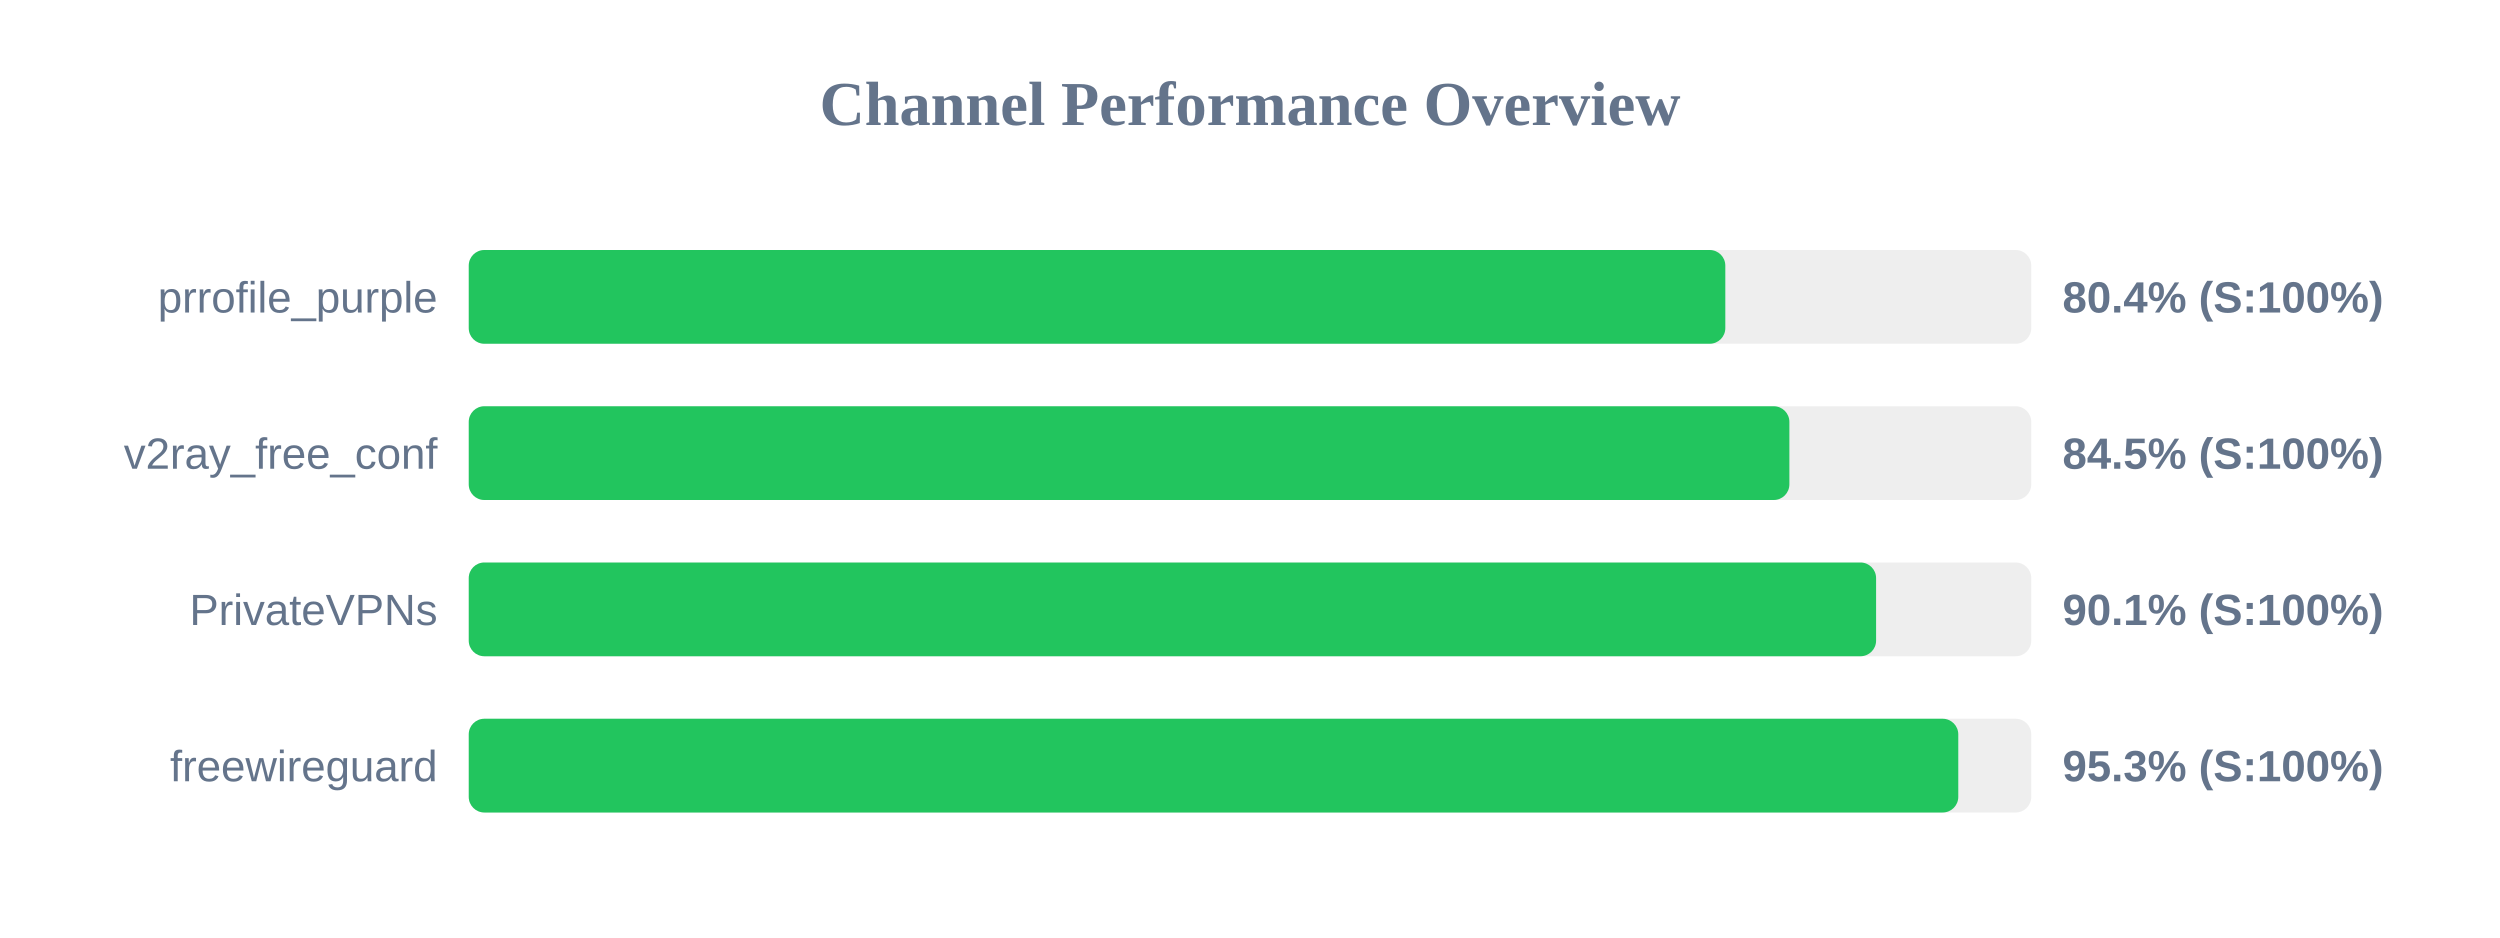
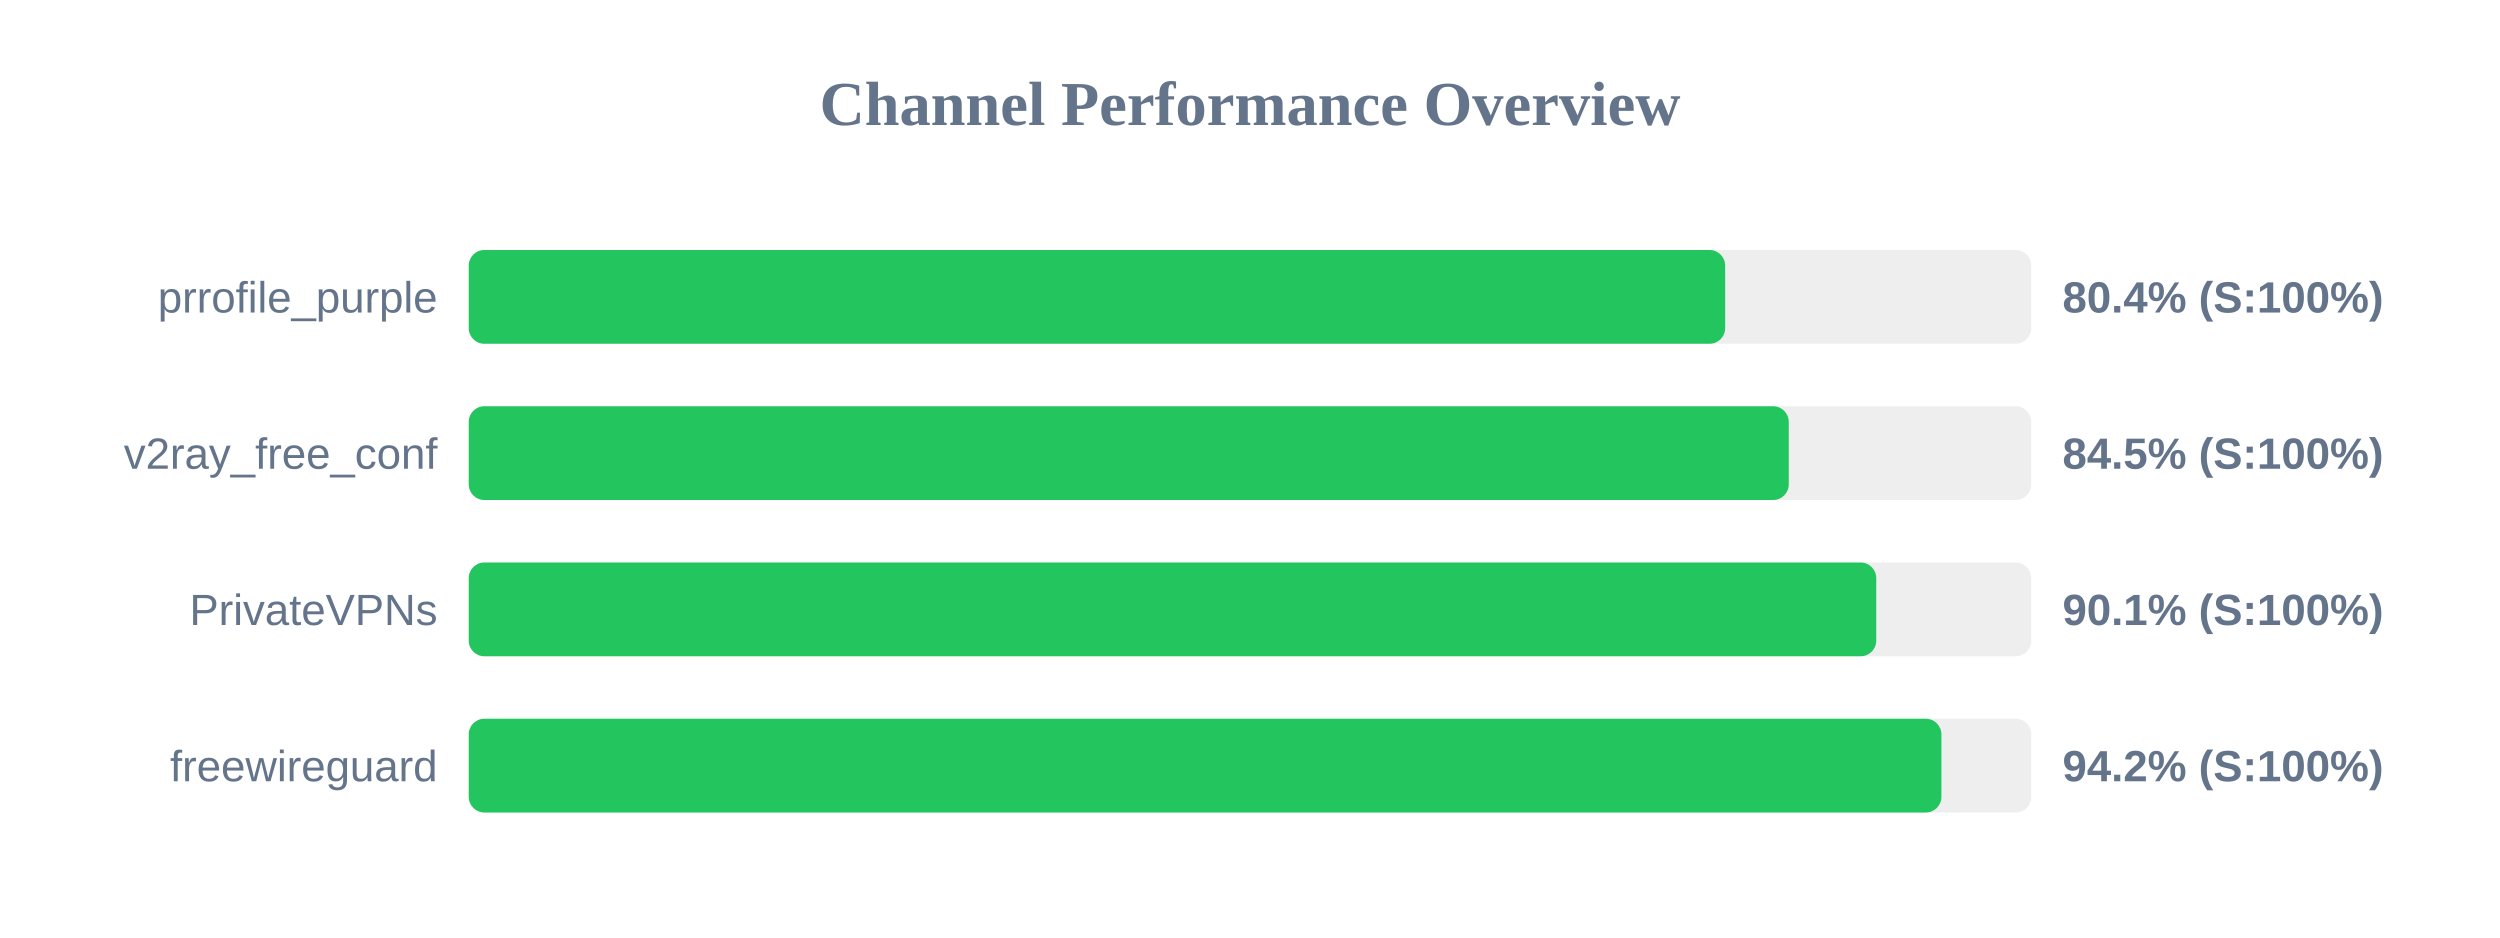
<svg xmlns="http://www.w3.org/2000/svg" width="800" height="300" version="1.1">
  <style>
        .row { font: 14px Arial; fill: #64748b; }
        .score { font: bold 14px Arial; fill: #64748b; }
    </style>
  <text x="400" y="40" text-anchor="middle" font-size="20px" font-weight="bold" fill="#64748b">Channel Performance Overview</text>
  <rect x="150" y="80" width="500" height="30" fill="#eee" rx="5" />
-   <rect x="150" y="80" width="402.1" height="30" fill="#22c55e" rx="5" />
+   <rect x="150" y="80" width="402.05" height="30" fill="#22c55e" rx="5" />
  <text x="140" y="100" text-anchor="end" class="row">prrofile_purple</text>
  <text x="660" y="100" text-anchor="start" class="score">80.4% (S:100%)</text>
  <rect x="150" y="130" width="500" height="30" fill="#eee" rx="5" />
-   <rect x="150" y="130" width="422.6" height="30" fill="#22c55e" rx="5" />
+   <rect x="150" y="130" width="422.4" height="30" fill="#22c55e" rx="5" />
  <text x="140" y="150" text-anchor="end" class="row">v2ray_free_conf</text>
  <text x="660" y="150" text-anchor="start" class="score">84.5% (S:100%)</text>
  <rect x="150" y="180" width="500" height="30" fill="#eee" rx="5" />
-   <rect x="150" y="180" width="450.35" height="30" fill="#22c55e" rx="5" />
+   <rect x="150" y="180" width="450.4" height="30" fill="#22c55e" rx="5" />
  <text x="140" y="200" text-anchor="end" class="row">PrivateVPNs</text>
  <text x="660" y="200" text-anchor="start" class="score">90.1% (S:100%)</text>
  <rect x="150" y="230" width="500" height="30" fill="#eee" rx="5" />
-   <rect x="150" y="230" width="476.65" height="30" fill="#22c55e" rx="5" />
+   <rect x="150" y="230" width="471.25" height="30" fill="#22c55e" rx="5" />
  <text x="140" y="250" text-anchor="end" class="row">freewireguard</text>
-   <text x="660" y="250" text-anchor="start" class="score">95.3% (S:100%)</text>
+   <text x="660" y="250" text-anchor="start" class="score">94.2% (S:100%)</text>
</svg>
